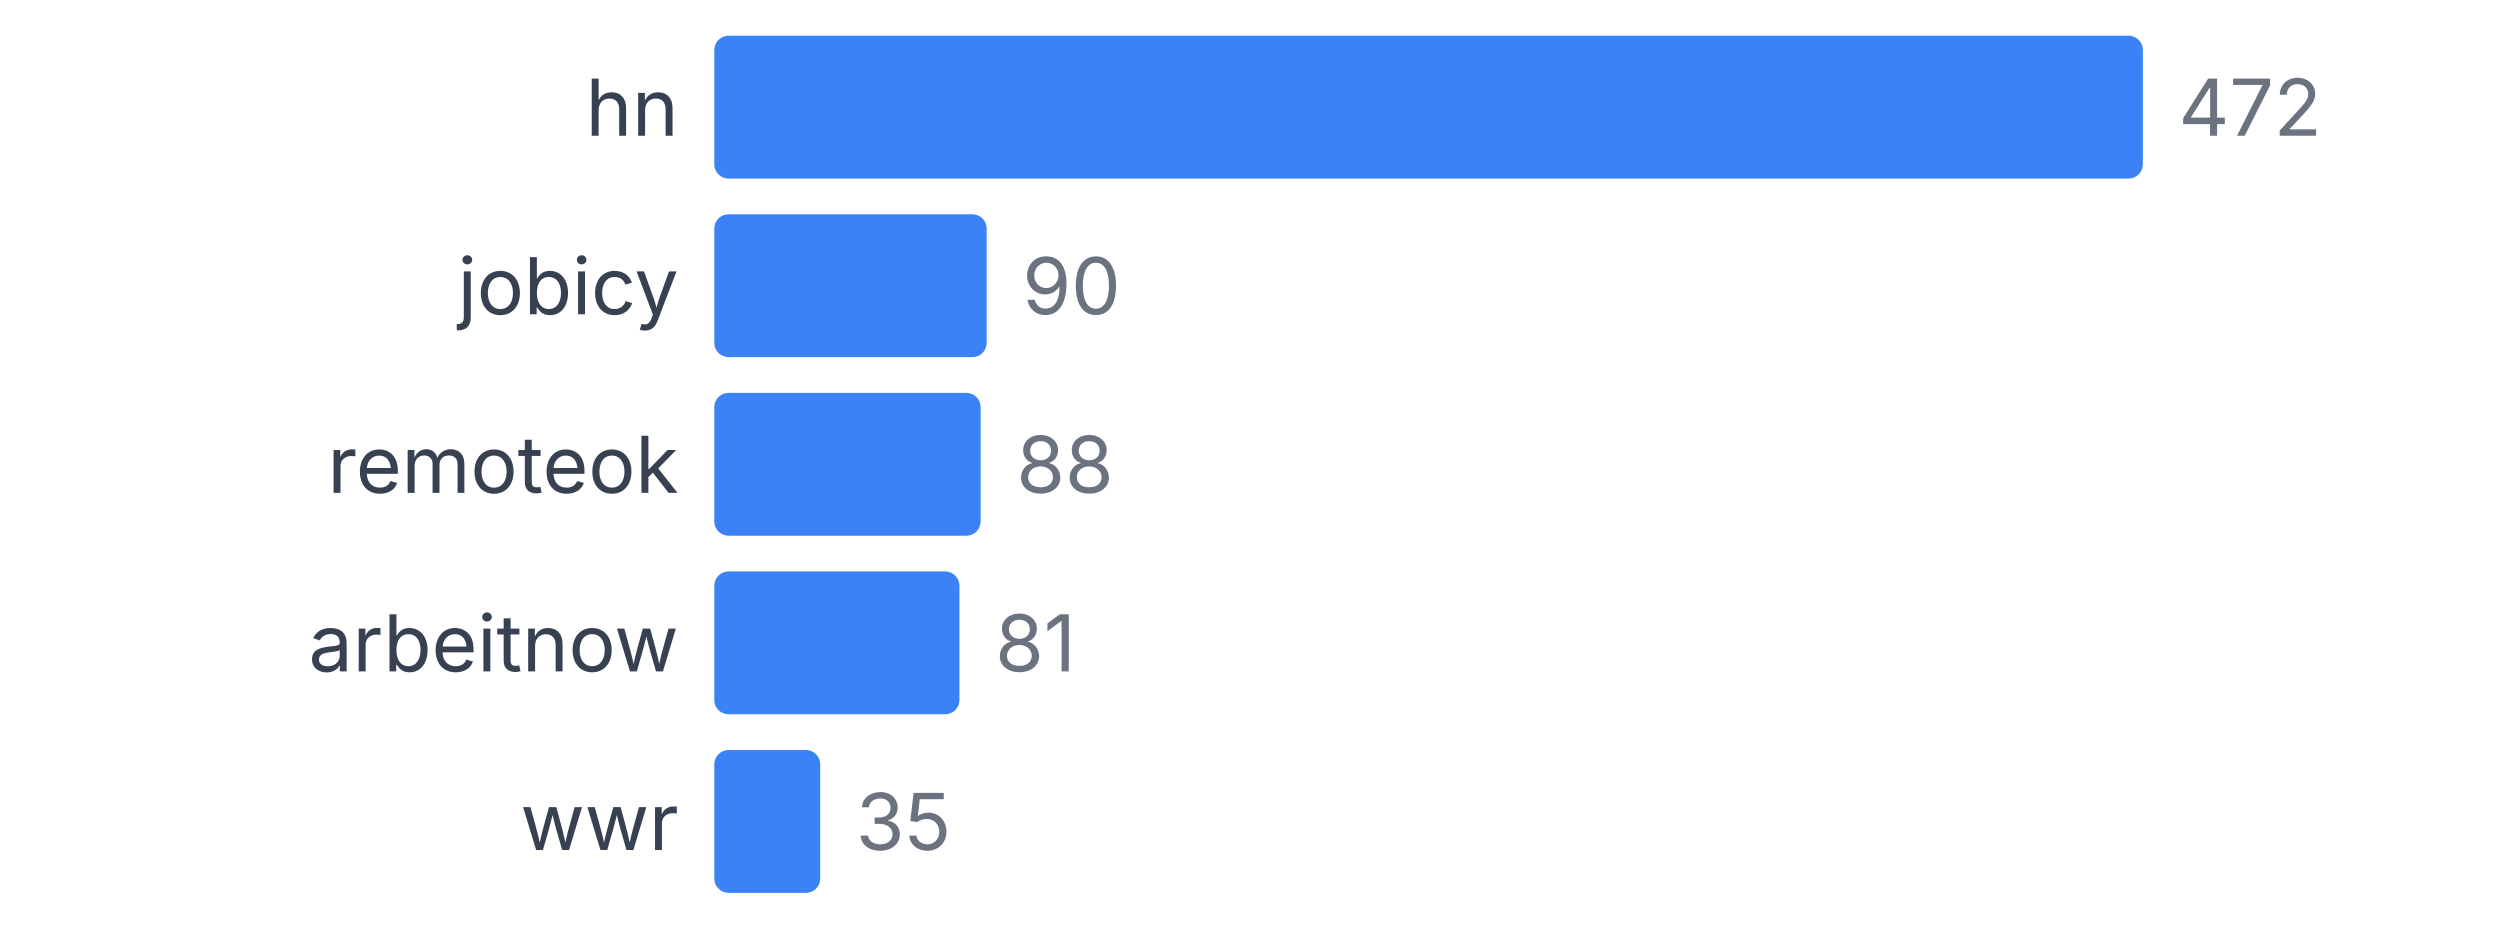
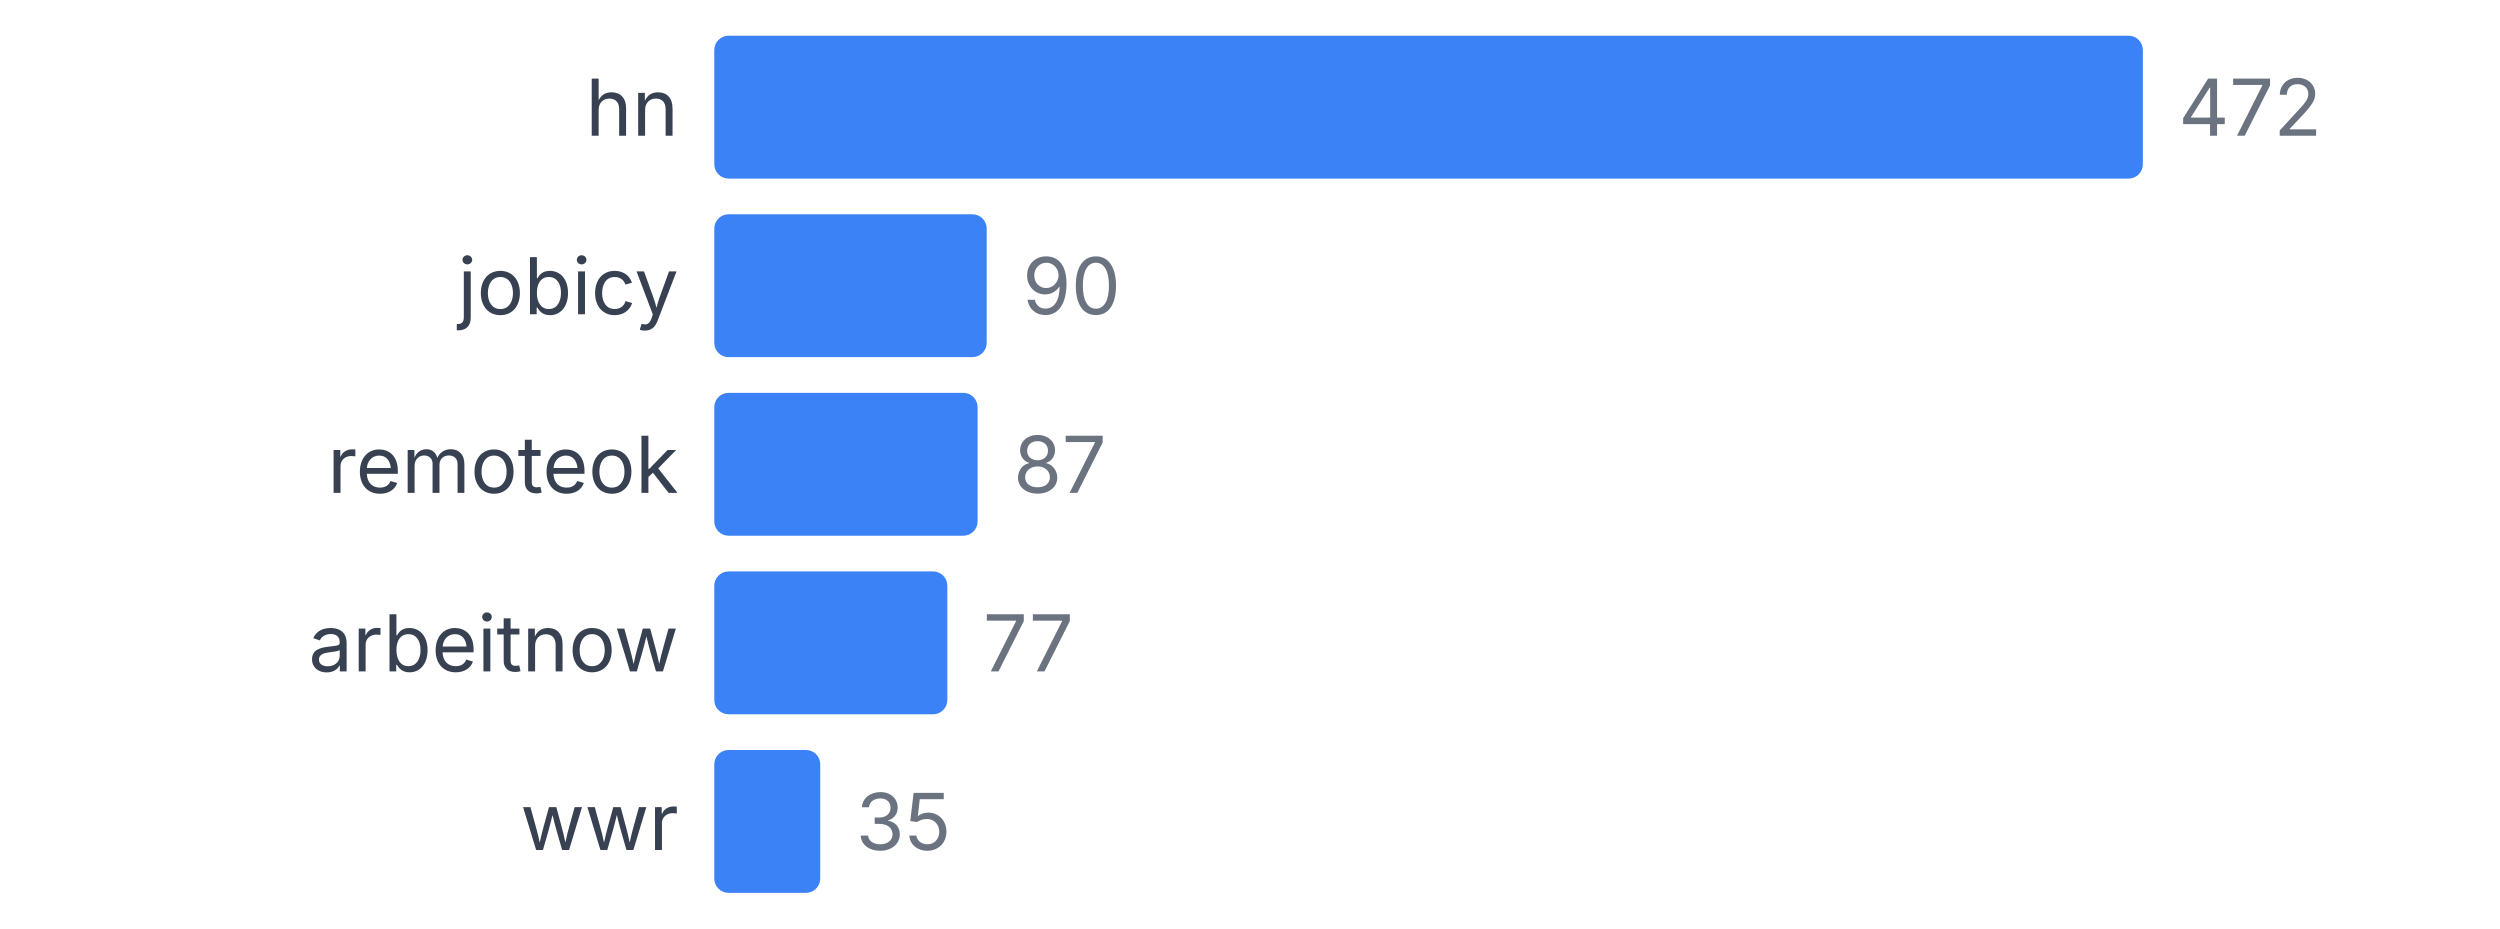
<svg xmlns="http://www.w3.org/2000/svg" width="350" height="130" viewBox="0 0 350 130">
  <style>
    text { font-family: system-ui, -apple-system, sans-serif; }
  </style>
  <text x="95" y="19" text-anchor="end" font-size="11" fill="#374151">hn</text>
  <rect x="100" y="5" width="200" height="20" fill="#3b82f6" rx="2" />
  <text x="305" y="19" font-size="11" fill="#6b7280">472</text>
  <text x="95" y="44" text-anchor="end" font-size="11" fill="#374151">jobicy</text>
  <rect x="100" y="30" width="38.136" height="20" fill="#3b82f6" rx="2" />
  <text x="143.136" y="44" font-size="11" fill="#6b7280">90</text>
  <text x="95" y="69" text-anchor="end" font-size="11" fill="#374151">remoteok</text>
-   <rect x="100" y="55" width="37.288" height="20" fill="#3b82f6" rx="2" />
-   <text x="142.288" y="69" font-size="11" fill="#6b7280">88</text>
+   <rect x="100" y="55" width="36.864" height="20" fill="#3b82f6" rx="2" />
+   <text x="141.864" y="69" font-size="11" fill="#6b7280">87</text>
  <text x="95" y="94" text-anchor="end" font-size="11" fill="#374151">arbeitnow</text>
-   <rect x="100" y="80" width="34.322" height="20" fill="#3b82f6" rx="2" />
-   <text x="139.322" y="94" font-size="11" fill="#6b7280">81</text>
+   <rect x="100" y="80" width="32.627" height="20" fill="#3b82f6" rx="2" />
+   <text x="137.627" y="94" font-size="11" fill="#6b7280">77</text>
  <text x="95" y="119" text-anchor="end" font-size="11" fill="#374151">wwr</text>
  <rect x="100" y="105" width="14.831" height="20" fill="#3b82f6" rx="2" />
  <text x="119.831" y="119" font-size="11" fill="#6b7280">35</text>
</svg>
